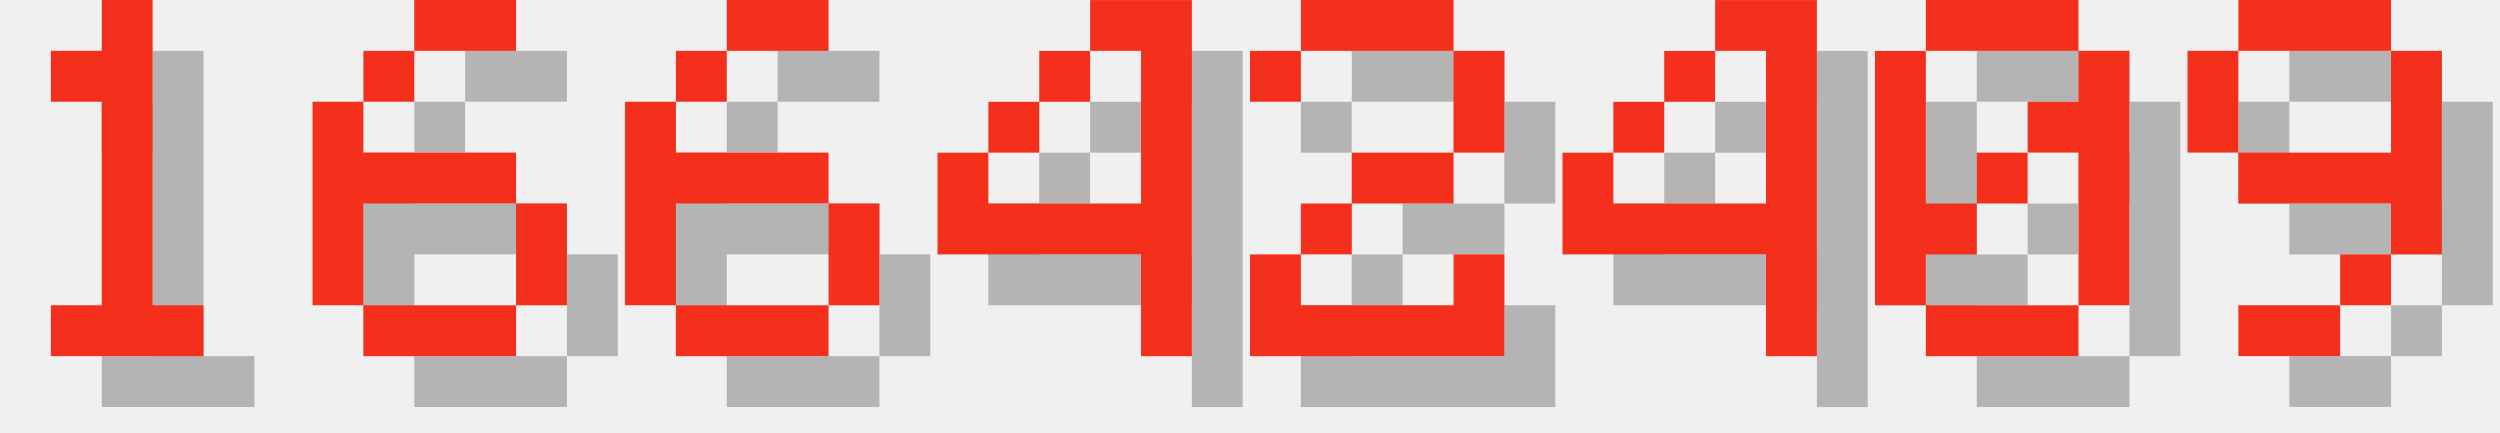
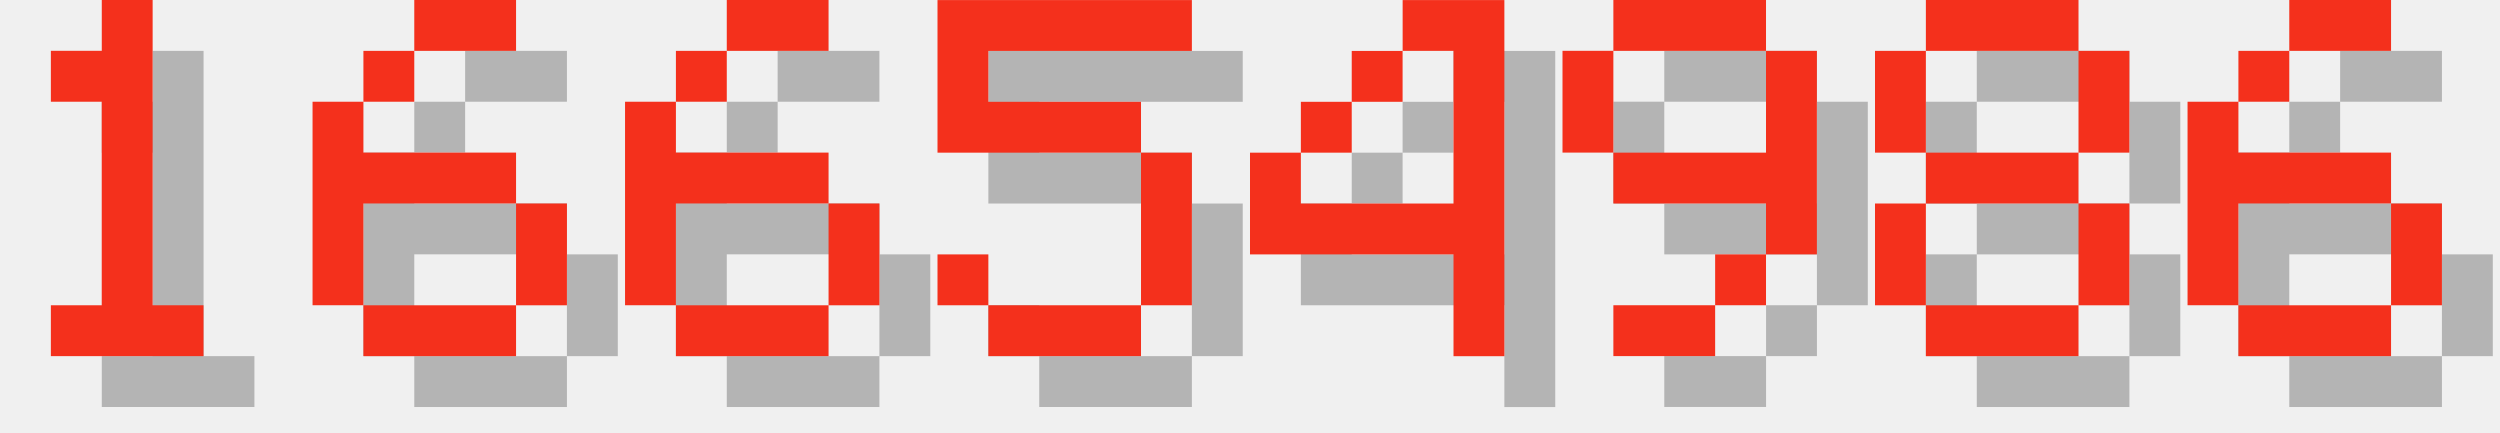
<svg xmlns="http://www.w3.org/2000/svg" version="1.1" width="208.0" height="36">
  <style>
        .text-foreground {
            fill: #F4301C;
        }
        .text-shadow {
            fill: #000000;
            fill-opacity: 0.25;
        }
    </style>
  <g class="digit" id="digit_1" transform="translate(0.0, 0), scale(4)">
    <path id="digit_1_shadow" class="text-shadow" d="m2.117 2.117v1.058h1.058v4.233h-1.058v1.058h3.175v-1.058h-1.058v-6.35h-1.058v1.058h-1.058z" fill-opacity=".5" style="paint-order:stroke fill markers" />
    <path id="digit_1_fg" class="text-foreground" d="m1.058 1.058v1.058h1.058v4.233h-1.058v1.058h3.175v-1.058h-1.058v-6.35h-1.058v1.058h-1.058z" fill="#fff" style="paint-order:stroke fill markers" />
  </g>
  <g class="digit" id="digit_6" transform="translate(26.0, 0), scale(4)">
    <path id="digit_6_shadow" class="text-shadow" d="m3.175 1.058v1.058h2.117v-1.058h-2.117zm0 1.058h-1.058v1.058h1.058v-1.058zm-1.058 1.058h-1.058v4.233h1.058v-2.117h3.175v-1.058h-3.175v-1.058zm3.175 2.117v2.117h1.058v-2.117h-1.058zm0 2.117h-3.175v1.058h3.175v-1.058z" fill-opacity=".5" style="paint-order:stroke fill markers" />
    <path id="digit_6_fg" class="text-foreground" d="m2.117 0v1.058h2.117v-1.058h-2.117zm0 1.058h-1.058v1.058h1.058v-1.058zm-1.058 1.058h-1.058v4.233h1.058v-2.117h3.175v-1.058h-3.175v-1.058zm3.175 2.117v2.117h1.058v-2.117h-1.058zm0 2.117h-3.175v1.058h3.175v-1.058z" fill="#fff" style="paint-order:stroke fill markers" />
  </g>
  <g class="digit" id="digit_6" transform="translate(52.0, 0), scale(4)">
    <path id="digit_6_shadow" class="text-shadow" d="m3.175 1.058v1.058h2.117v-1.058h-2.117zm0 1.058h-1.058v1.058h1.058v-1.058zm-1.058 1.058h-1.058v4.233h1.058v-2.117h3.175v-1.058h-3.175v-1.058zm3.175 2.117v2.117h1.058v-2.117h-1.058zm0 2.117h-3.175v1.058h3.175v-1.058z" fill-opacity=".5" style="paint-order:stroke fill markers" />
    <path id="digit_6_fg" class="text-foreground" d="m2.117 0v1.058h2.117v-1.058h-2.117zm0 1.058h-1.058v1.058h1.058v-1.058zm-1.058 1.058h-1.058v4.233h1.058v-2.117h3.175v-1.058h-3.175v-1.058zm3.175 2.117v2.117h1.058v-2.117h-1.058zm0 2.117h-3.175v1.058h3.175v-1.058z" fill="#fff" style="paint-order:stroke fill markers" />
  </g>
-   <g class="digit" id="digit_4" transform="translate(78.0, 0), scale(4)">
+   <g class="digit" id="digit_5" transform="translate(78.0, 0), scale(4)">
+     <path id="digit_5_shadow" class="text-shadow" d="m1.058 1.058v3.175h4.233v3.175h-3.175v-1.058h-1.058v1.058h1.058v1.058h3.175v-1.058h1.058v-3.175h-1.058v-1.058h-3.175v-1.058h4.233v-1.058h-5.292z" fill-opacity=".5" style="paint-order:stroke fill markers" />
+     <path id="digit_5_fg" class="text-foreground" d="m0 0v3.175h4.233v3.175h-3.175v-1.058h-1.058v1.058h1.058v1.058h3.175v-1.058h1.058v-3.175h-1.058v-1.058h-3.175v-1.058h4.233v-1.058h-5.292z" fill="#fff" style="paint-order:stroke fill markers" />
+   </g>
+   <g class="digit" id="digit_4" transform="translate(104.0, 0), scale(4)">
    <path id="digit_4_shadow" class="text-shadow" d="m4.233 1.058v1.058h1.058v3.175h-3.175v-1.058h-1.058v2.117h4.233v2.117h1.058v-7.408h-2.117zm-2.117 3.175h1.058v-1.058h-1.058v1.058zm1.058-1.058h1.058v-1.058h-1.058v1.058z" fill-opacity=".5" style="paint-order:stroke fill markers" />
    <path id="digit_4_fg" class="text-foreground" d="m3.175 0v1.058h1.058v3.175h-3.175v-1.058h-1.058v2.117h4.233v2.117h1.058v-7.408h-2.117zm-2.117 3.175h1.058v-1.058h-1.058v1.058zm1.058-1.058h1.058v-1.058h-1.058v1.058z" fill="#fff" style="paint-order:stroke fill markers" />
  </g>
-   <g class="digit" id="digit_2" transform="translate(104.0, 0), scale(4)">
-     <path id="digit_2_shadow" class="text-shadow" d="m1.058 2.117v1.058h1.058v-1.058h3.175v2.117h-2.117v1.058h-1.058v1.058h-1.058v2.117h5.292v-2.117h-1.058v1.058h-3.175v-1.058h1.058v-1.058h2.117v-1.058h1.058v-2.117h-1.058v-1.058h-3.175v1.058h-1.058z" fill-opacity=".5" style="paint-order:stroke fill markers" />
-     <path id="digit_2_fg" class="text-foreground" d="m0 1.058v1.058h1.058v-1.058h3.175v2.117h-2.117v1.058h-1.058v1.058h-1.058v2.117h5.292v-2.117h-1.058v1.058h-3.175v-1.058h1.058v-1.058h2.117v-1.058h1.058v-2.117h-1.058v-1.058h-3.175v1.058h-1.058z" fill="#fff" style="paint-order:stroke fill markers" />
-   </g>
-   <g class="digit" id="digit_4" transform="translate(130.0, 0), scale(4)">
-     <path id="digit_4_shadow" class="text-shadow" d="m4.233 1.058v1.058h1.058v3.175h-3.175v-1.058h-1.058v2.117h4.233v2.117h1.058v-7.408h-2.117zm-2.117 3.175h1.058v-1.058h-1.058v1.058zm1.058-1.058h1.058v-1.058h-1.058v1.058z" fill-opacity=".5" style="paint-order:stroke fill markers" />
-     <path id="digit_4_fg" class="text-foreground" d="m3.175 0v1.058h1.058v3.175h-3.175v-1.058h-1.058v2.117h4.233v2.117h1.058v-7.408h-2.117zm-2.117 3.175h1.058v-1.058h-1.058v1.058zm1.058-1.058h1.058v-1.058h-1.058v1.058z" fill="#fff" style="paint-order:stroke fill markers" />
-   </g>
-   <g class="digit" id="digit_0" transform="translate(156.0, 0), scale(4)">
-     <path id="digit_0_shadow" class="text-shadow" d="m2.117 1.058v1.058h3.175v-1.058h-3.175zm3.175 1.058v1.058h-1.058v1.058h1.058v3.175h1.058v-5.292h-1.058zm0 5.292h-3.175v1.058h3.175v-1.058zm-3.175 0v-1.058h1.058v-1.058h-1.058v-3.175h-1.058v5.292h1.058zm1.058-2.117h1.058v-1.058h-1.058v1.058z" fill-opacity=".5" style="paint-order:stroke fill markers" />
-     <path id="digit_0_fg" class="text-foreground" d="m1.058 0v1.058h3.175v-1.058h-3.175zm3.175 1.058v1.058h-1.058v1.058h1.058v3.175h1.058v-5.292h-1.058zm0 5.292h-3.175v1.058h3.175v-1.058zm-3.175 0v-1.058h1.058v-1.058h-1.058v-3.175h-1.058v5.292h1.058zm1.058-2.117h1.058v-1.058h-1.058v1.058z" fill="#fff" style="paint-order:stroke fill markers" />
-   </g>
-   <g class="digit" id="digit_9" transform="translate(182.0, 0), scale(4)">
+   <g class="digit" id="digit_9" transform="translate(130.0, 0), scale(4)">
    <path id="digit_9_shadow" class="text-shadow" d="m2.117 1.058v1.058h3.175v-1.058h-3.175zm3.175 1.058v2.117h-3.175v1.058h3.175v1.058h1.058v-4.233h-1.058zm0 4.233h-1.058v1.058h1.058v-1.058zm-1.058 1.058h-2.117v1.058h2.117v-1.058zm-2.117-3.175v-2.117h-1.058v2.117h1.058z" fill-opacity=".5" style="paint-order:stroke fill markers" />
    <path id="digit_9_fg" class="text-foreground" d="m1.058 0v1.058h3.175v-1.058h-3.175zm3.175 1.058v2.117h-3.175v1.058h3.175v1.058h1.058v-4.233h-1.058zm0 4.233h-1.058v1.058h1.058v-1.058zm-1.058 1.058h-2.117v1.058h2.117v-1.058zm-2.117-3.175v-2.117h-1.058v2.117h1.058z" fill="#fff" style="paint-order:stroke fill markers" />
  </g>
+   <g class="digit" id="digit_8" transform="translate(156.0, 0), scale(4)">
+     <path id="digit_8_shadow" class="text-shadow" d="m2.117 1.058v1.058h3.175v-1.058h-3.175zm3.175 1.058v2.117h1.058v-2.117h-1.058zm0 2.117h-3.175v1.058h3.175v-1.058zm0 1.058v2.117h1.058v-2.117h-1.058zm0 2.117h-3.175v1.058h3.175v-1.058zm-3.175 0v-2.117h-1.058v2.117h1.058zm0-3.175v-2.117h-1.058v2.117h1.058z" fill-opacity=".5" style="paint-order:stroke fill markers" />
+     <path id="digit_8_fg" class="text-foreground" d="m1.058 0v1.058h3.175v-1.058h-3.175zm3.175 1.058v2.117h1.058v-2.117h-1.058zm0 2.117h-3.175v1.058h3.175v-1.058zm0 1.058v2.117h1.058v-2.117h-1.058zm0 2.117h-3.175v1.058h3.175v-1.058zm-3.175 0v-2.117h-1.058v2.117h1.058zm0-3.175v-2.117h-1.058v2.117h1.058z" fill="#fff" style="paint-order:stroke fill markers" />
+   </g>
+   <g class="digit" id="digit_6" transform="translate(182.0, 0), scale(4)">
+     <path id="digit_6_shadow" class="text-shadow" d="m3.175 1.058v1.058h2.117v-1.058h-2.117zm0 1.058h-1.058v1.058h1.058v-1.058zm-1.058 1.058h-1.058v4.233h1.058v-2.117h3.175v-1.058h-3.175v-1.058zm3.175 2.117v2.117h1.058v-2.117h-1.058zm0 2.117h-3.175v1.058h3.175v-1.058z" fill-opacity=".5" style="paint-order:stroke fill markers" />
+     <path id="digit_6_fg" class="text-foreground" d="m2.117 0v1.058h2.117v-1.058h-2.117zm0 1.058h-1.058v1.058h1.058v-1.058zm-1.058 1.058h-1.058v4.233h1.058v-2.117h3.175v-1.058h-3.175v-1.058zm3.175 2.117v2.117h1.058v-2.117h-1.058zm0 2.117h-3.175v1.058h3.175v-1.058z" fill="#fff" style="paint-order:stroke fill markers" />
+   </g>
</svg>
